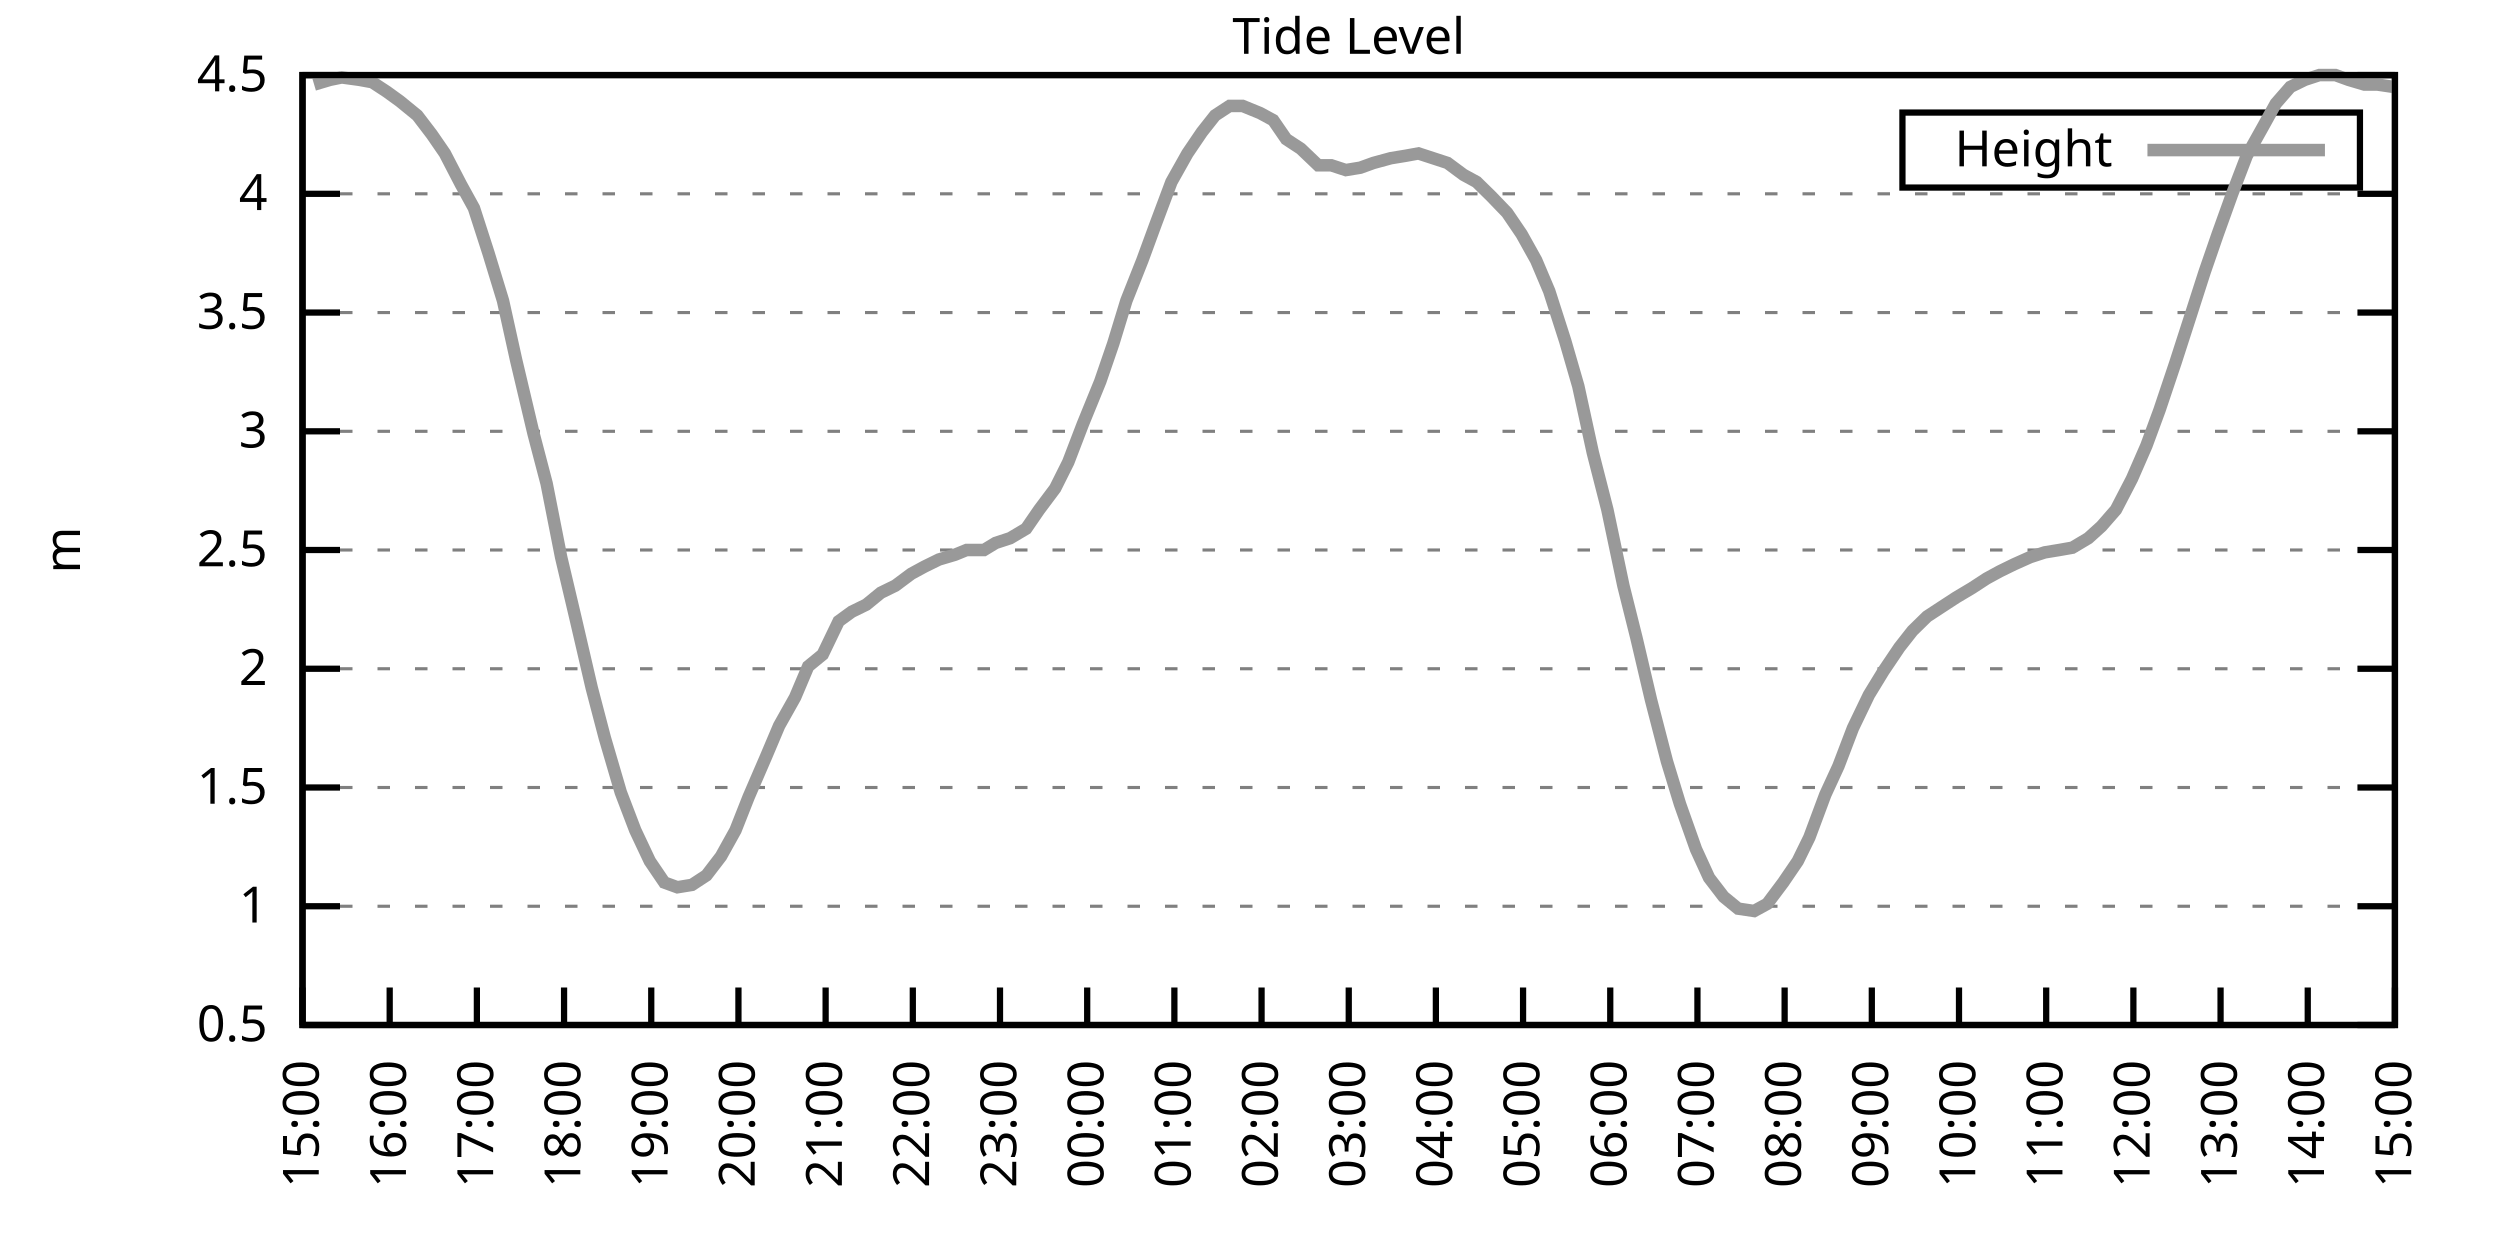
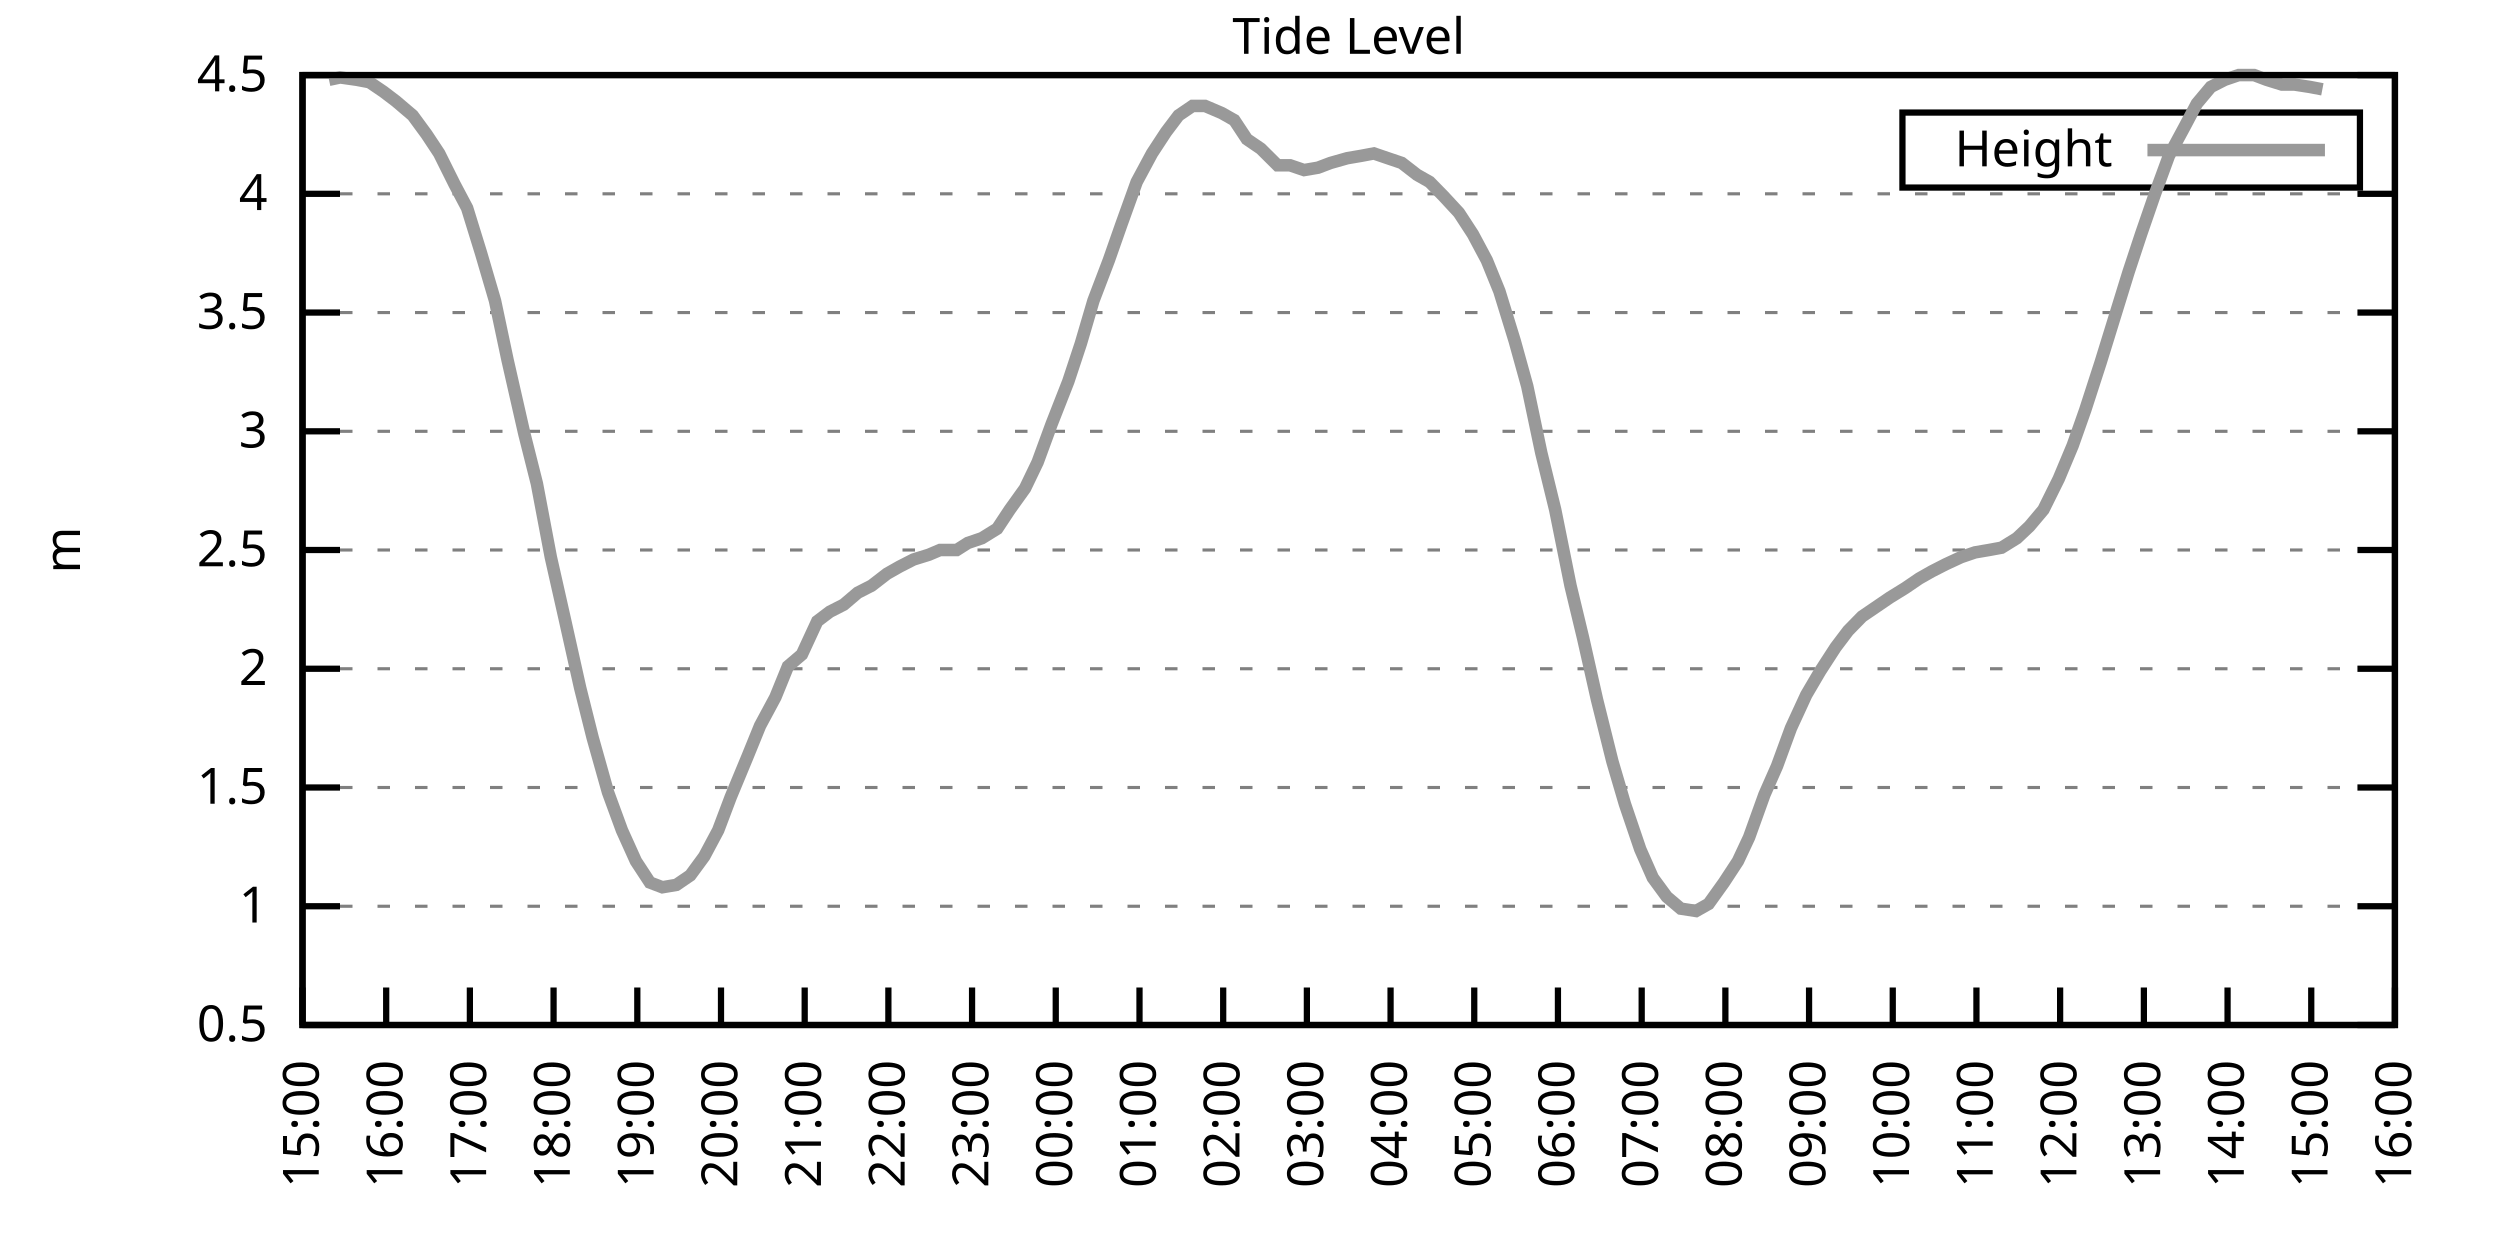
<svg xmlns="http://www.w3.org/2000/svg" xmlns:xlink="http://www.w3.org/1999/xlink" width="400" height="200" viewBox="0 0 400 200">
  <g id="gnuplot_canvas">
    <rect x="0" y="0" width="400" height="200" fill="none" />
    <defs>
      <circle id="gpDot" r="0.5" stroke-width="0.5" stroke="currentColor" />
      <path id="gpPt0" stroke-width="0.333" stroke="currentColor" d="M-1,0 h2 M0,-1 v2" />
      <path id="gpPt1" stroke-width="0.333" stroke="currentColor" d="M-1,-1 L1,1 M1,-1 L-1,1" />
      <path id="gpPt2" stroke-width="0.333" stroke="currentColor" d="M-1,0 L1,0 M0,-1 L0,1 M-1,-1 L1,1 M-1,1 L1,-1" />
      <rect id="gpPt3" stroke-width="0.333" stroke="currentColor" x="-1" y="-1" width="2" height="2" />
      <rect id="gpPt4" stroke-width="0.333" stroke="currentColor" fill="currentColor" x="-1" y="-1" width="2" height="2" />
      <circle id="gpPt5" stroke-width="0.333" stroke="currentColor" cx="0" cy="0" r="1" />
      <use xlink:href="#gpPt5" id="gpPt6" fill="currentColor" stroke="none" />
      <path id="gpPt7" stroke-width="0.333" stroke="currentColor" d="M0,-1.33 L-1.33,0.67 L1.33,0.67 z" />
      <use xlink:href="#gpPt7" id="gpPt8" fill="currentColor" stroke="none" />
      <use xlink:href="#gpPt7" id="gpPt9" stroke="currentColor" transform="rotate(180)" />
      <use xlink:href="#gpPt9" id="gpPt10" fill="currentColor" stroke="none" />
      <use xlink:href="#gpPt3" id="gpPt11" stroke="currentColor" transform="rotate(45)" />
      <use xlink:href="#gpPt11" id="gpPt12" fill="currentColor" stroke="none" />
      <path id="gpPt13" stroke-width="0.333" stroke="currentColor" d="M0,1.330 L1.265,0.411 L0.782,-1.067 L-0.782,-1.076 L-1.265,0.411 z" />
      <use xlink:href="#gpPt13" id="gpPt14" fill="currentColor" stroke="none" />
      <filter id="textbox" filterUnits="objectBoundingBox" x="0" y="0" height="1" width="1">
        <feFlood flood-color="white" flood-opacity="1" result="bgnd" />
        <feComposite in="SourceGraphic" in2="bgnd" operator="atop" />
      </filter>
      <filter id="greybox" filterUnits="objectBoundingBox" x="0" y="0" height="1" width="1">
        <feFlood flood-color="lightgrey" flood-opacity="1" result="grey" />
        <feComposite in="SourceGraphic" in2="grey" operator="atop" />
      </filter>
    </defs>
    <g fill="none" color="white" stroke="currentColor" stroke-width="1.00" stroke-linecap="butt" stroke-linejoin="miter">
</g>
    <g fill="none" color="black" stroke="currentColor" stroke-width="1.00" stroke-linecap="butt" stroke-linejoin="miter">
      <g stroke="none" shape-rendering="crispEdges">
        <polygon fill="rgb(255, 255, 255)" points="48.40,164.00 383.18,164.00 383.18,12.02 48.40,12.02 " />
      </g>
    </g>
    <g fill="none" color="black" stroke="currentColor" stroke-width="1.00" stroke-linecap="butt" stroke-linejoin="miter">
</g>
    <g fill="none" color="black" stroke="black" stroke-width="0.50" stroke-linecap="butt" stroke-linejoin="miter">
</g>
    <g fill="none" color="gray" stroke="currentColor" stroke-width="0.50" stroke-linecap="butt" stroke-linejoin="miter">
      <path stroke="gray" stroke-dasharray="2,4" class="gridline" d="M48.40,164.00 L383.19,164.00  " />
    </g>
    <g fill="none" color="gray" stroke="gray" stroke-width="1.00" stroke-linecap="butt" stroke-linejoin="miter">
</g>
    <g fill="none" color="black" stroke="currentColor" stroke-width="1.00" stroke-linecap="butt" stroke-linejoin="miter">
      <path stroke="black" d="M48.40,164.00 L54.40,164.00 M383.19,164.00 L377.19,164.00  " />
      <g transform="translate(42.80,166.60)" stroke="none" fill="black" font-family="Sans" font-size="8.00" text-anchor="end">
        <text>
          <tspan font-family="Sans"> 0.5</tspan>
        </text>
      </g>
    </g>
    <g fill="none" color="black" stroke="currentColor" stroke-width="1.00" stroke-linecap="butt" stroke-linejoin="miter">
</g>
    <g fill="none" color="black" stroke="black" stroke-width="0.50" stroke-linecap="butt" stroke-linejoin="miter">
</g>
    <g fill="none" color="gray" stroke="currentColor" stroke-width="0.50" stroke-linecap="butt" stroke-linejoin="miter">
      <path stroke="gray" stroke-dasharray="2,4" class="gridline" d="M48.40,145.00 L383.19,145.00  " />
    </g>
    <g fill="none" color="gray" stroke="gray" stroke-width="1.00" stroke-linecap="butt" stroke-linejoin="miter">
</g>
    <g fill="none" color="black" stroke="currentColor" stroke-width="1.00" stroke-linecap="butt" stroke-linejoin="miter">
      <path stroke="black" d="M48.40,145.00 L54.40,145.00 M383.19,145.00 L377.19,145.00  " />
      <g transform="translate(42.80,147.60)" stroke="none" fill="black" font-family="Sans" font-size="8.00" text-anchor="end">
        <text>
          <tspan font-family="Sans"> 1</tspan>
        </text>
      </g>
    </g>
    <g fill="none" color="black" stroke="currentColor" stroke-width="1.00" stroke-linecap="butt" stroke-linejoin="miter">
</g>
    <g fill="none" color="black" stroke="black" stroke-width="0.50" stroke-linecap="butt" stroke-linejoin="miter">
</g>
    <g fill="none" color="gray" stroke="currentColor" stroke-width="0.50" stroke-linecap="butt" stroke-linejoin="miter">
      <path stroke="gray" stroke-dasharray="2,4" class="gridline" d="M48.40,126.00 L383.19,126.00  " />
    </g>
    <g fill="none" color="gray" stroke="gray" stroke-width="1.00" stroke-linecap="butt" stroke-linejoin="miter">
</g>
    <g fill="none" color="black" stroke="currentColor" stroke-width="1.00" stroke-linecap="butt" stroke-linejoin="miter">
      <path stroke="black" d="M48.40,126.00 L54.40,126.00 M383.19,126.00 L377.19,126.00  " />
      <g transform="translate(42.80,128.60)" stroke="none" fill="black" font-family="Sans" font-size="8.00" text-anchor="end">
        <text>
          <tspan font-family="Sans"> 1.5</tspan>
        </text>
      </g>
    </g>
    <g fill="none" color="black" stroke="currentColor" stroke-width="1.00" stroke-linecap="butt" stroke-linejoin="miter">
</g>
    <g fill="none" color="black" stroke="black" stroke-width="0.50" stroke-linecap="butt" stroke-linejoin="miter">
</g>
    <g fill="none" color="gray" stroke="currentColor" stroke-width="0.50" stroke-linecap="butt" stroke-linejoin="miter">
      <path stroke="gray" stroke-dasharray="2,4" class="gridline" d="M48.40,107.00 L383.19,107.00  " />
    </g>
    <g fill="none" color="gray" stroke="gray" stroke-width="1.00" stroke-linecap="butt" stroke-linejoin="miter">
</g>
    <g fill="none" color="black" stroke="currentColor" stroke-width="1.00" stroke-linecap="butt" stroke-linejoin="miter">
      <path stroke="black" d="M48.40,107.00 L54.40,107.00 M383.19,107.00 L377.19,107.00  " />
      <g transform="translate(42.80,109.60)" stroke="none" fill="black" font-family="Sans" font-size="8.00" text-anchor="end">
        <text>
          <tspan font-family="Sans"> 2</tspan>
        </text>
      </g>
    </g>
    <g fill="none" color="black" stroke="currentColor" stroke-width="1.00" stroke-linecap="butt" stroke-linejoin="miter">
</g>
    <g fill="none" color="black" stroke="black" stroke-width="0.50" stroke-linecap="butt" stroke-linejoin="miter">
</g>
    <g fill="none" color="gray" stroke="currentColor" stroke-width="0.50" stroke-linecap="butt" stroke-linejoin="miter">
      <path stroke="gray" stroke-dasharray="2,4" class="gridline" d="M48.40,88.00 L383.19,88.00  " />
    </g>
    <g fill="none" color="gray" stroke="gray" stroke-width="1.00" stroke-linecap="butt" stroke-linejoin="miter">
</g>
    <g fill="none" color="black" stroke="currentColor" stroke-width="1.00" stroke-linecap="butt" stroke-linejoin="miter">
      <path stroke="black" d="M48.40,88.00 L54.40,88.00 M383.19,88.00 L377.19,88.00  " />
      <g transform="translate(42.80,90.60)" stroke="none" fill="black" font-family="Sans" font-size="8.00" text-anchor="end">
        <text>
          <tspan font-family="Sans"> 2.5</tspan>
        </text>
      </g>
    </g>
    <g fill="none" color="black" stroke="currentColor" stroke-width="1.00" stroke-linecap="butt" stroke-linejoin="miter">
</g>
    <g fill="none" color="black" stroke="black" stroke-width="0.50" stroke-linecap="butt" stroke-linejoin="miter">
</g>
    <g fill="none" color="gray" stroke="currentColor" stroke-width="0.50" stroke-linecap="butt" stroke-linejoin="miter">
      <path stroke="gray" stroke-dasharray="2,4" class="gridline" d="M48.40,69.01 L383.19,69.01  " />
    </g>
    <g fill="none" color="gray" stroke="gray" stroke-width="1.00" stroke-linecap="butt" stroke-linejoin="miter">
</g>
    <g fill="none" color="black" stroke="currentColor" stroke-width="1.00" stroke-linecap="butt" stroke-linejoin="miter">
      <path stroke="black" d="M48.40,69.01 L54.40,69.01 M383.19,69.01 L377.19,69.01  " />
      <g transform="translate(42.80,71.61)" stroke="none" fill="black" font-family="Sans" font-size="8.00" text-anchor="end">
        <text>
          <tspan font-family="Sans"> 3</tspan>
        </text>
      </g>
    </g>
    <g fill="none" color="black" stroke="currentColor" stroke-width="1.00" stroke-linecap="butt" stroke-linejoin="miter">
</g>
    <g fill="none" color="black" stroke="black" stroke-width="0.50" stroke-linecap="butt" stroke-linejoin="miter">
</g>
    <g fill="none" color="gray" stroke="currentColor" stroke-width="0.50" stroke-linecap="butt" stroke-linejoin="miter">
      <path stroke="gray" stroke-dasharray="2,4" class="gridline" d="M48.40,50.01 L383.19,50.01  " />
    </g>
    <g fill="none" color="gray" stroke="gray" stroke-width="1.00" stroke-linecap="butt" stroke-linejoin="miter">
</g>
    <g fill="none" color="black" stroke="currentColor" stroke-width="1.00" stroke-linecap="butt" stroke-linejoin="miter">
      <path stroke="black" d="M48.40,50.01 L54.40,50.01 M383.19,50.01 L377.19,50.01  " />
      <g transform="translate(42.80,52.61)" stroke="none" fill="black" font-family="Sans" font-size="8.00" text-anchor="end">
        <text>
          <tspan font-family="Sans"> 3.5</tspan>
        </text>
      </g>
    </g>
    <g fill="none" color="black" stroke="currentColor" stroke-width="1.00" stroke-linecap="butt" stroke-linejoin="miter">
</g>
    <g fill="none" color="black" stroke="black" stroke-width="0.50" stroke-linecap="butt" stroke-linejoin="miter">
</g>
    <g fill="none" color="gray" stroke="currentColor" stroke-width="0.50" stroke-linecap="butt" stroke-linejoin="miter">
      <path stroke="gray" stroke-dasharray="2,4" class="gridline" d="M48.40,31.01 L383.19,31.01  " />
    </g>
    <g fill="none" color="gray" stroke="gray" stroke-width="1.00" stroke-linecap="butt" stroke-linejoin="miter">
</g>
    <g fill="none" color="black" stroke="currentColor" stroke-width="1.00" stroke-linecap="butt" stroke-linejoin="miter">
      <path stroke="black" d="M48.40,31.01 L54.40,31.01 M383.19,31.01 L377.19,31.01  " />
      <g transform="translate(42.80,33.61)" stroke="none" fill="black" font-family="Sans" font-size="8.00" text-anchor="end">
        <text>
          <tspan font-family="Sans"> 4</tspan>
        </text>
      </g>
    </g>
    <g fill="none" color="black" stroke="currentColor" stroke-width="1.00" stroke-linecap="butt" stroke-linejoin="miter">
</g>
    <g fill="none" color="black" stroke="black" stroke-width="0.50" stroke-linecap="butt" stroke-linejoin="miter">
</g>
    <g fill="none" color="gray" stroke="currentColor" stroke-width="0.50" stroke-linecap="butt" stroke-linejoin="miter">
      <path stroke="gray" stroke-dasharray="2,4" class="gridline" d="M48.40,12.01 L383.19,12.01  " />
    </g>
    <g fill="none" color="gray" stroke="gray" stroke-width="1.00" stroke-linecap="butt" stroke-linejoin="miter">
</g>
    <g fill="none" color="black" stroke="currentColor" stroke-width="1.00" stroke-linecap="butt" stroke-linejoin="miter">
      <path stroke="black" d="M48.40,12.01 L54.40,12.01 M383.19,12.01 L377.19,12.01  " />
      <g transform="translate(42.80,14.61)" stroke="none" fill="black" font-family="Sans" font-size="8.00" text-anchor="end">
        <text>
          <tspan font-family="Sans"> 4.5</tspan>
        </text>
      </g>
    </g>
    <g fill="none" color="black" stroke="currentColor" stroke-width="1.00" stroke-linecap="butt" stroke-linejoin="miter">
      <path stroke="black" d="M48.40,164.00 L48.40,158.00  " />
      <g transform="translate(51.00,169.60) rotate(270.00)" stroke="none" fill="black" font-family="Sans" font-size="8.00" text-anchor="end">
        <text>
          <tspan font-family="Sans">15:00</tspan>
        </text>
      </g>
    </g>
    <g fill="none" color="black" stroke="currentColor" stroke-width="1.00" stroke-linecap="butt" stroke-linejoin="miter">
-       <path stroke="black" d="M62.35,164.00 L62.35,158.00  " />
-       <g transform="translate(64.95,169.60) rotate(270.00)" stroke="none" fill="black" font-family="Sans" font-size="8.00" text-anchor="end">
+       <path stroke="black" d="M61.79,164.00 L61.79,158.00  " />
+       <g transform="translate(64.39,169.60) rotate(270.00)" stroke="none" fill="black" font-family="Sans" font-size="8.00" text-anchor="end">
        <text>
          <tspan font-family="Sans">16:00</tspan>
        </text>
      </g>
    </g>
    <g fill="none" color="black" stroke="currentColor" stroke-width="1.00" stroke-linecap="butt" stroke-linejoin="miter">
-       <path stroke="black" d="M76.30,164.00 L76.30,158.00  " />
-       <g transform="translate(78.90,169.60) rotate(270.00)" stroke="none" fill="black" font-family="Sans" font-size="8.00" text-anchor="end">
+       <path stroke="black" d="M75.18,164.00 L75.18,158.00  " />
+       <g transform="translate(77.78,169.60) rotate(270.00)" stroke="none" fill="black" font-family="Sans" font-size="8.00" text-anchor="end">
        <text>
          <tspan font-family="Sans">17:00</tspan>
        </text>
      </g>
    </g>
    <g fill="none" color="black" stroke="currentColor" stroke-width="1.00" stroke-linecap="butt" stroke-linejoin="miter">
-       <path stroke="black" d="M90.25,164.00 L90.25,158.00  " />
-       <g transform="translate(92.85,169.60) rotate(270.00)" stroke="none" fill="black" font-family="Sans" font-size="8.00" text-anchor="end">
+       <path stroke="black" d="M88.57,164.00 L88.57,158.00  " />
+       <g transform="translate(91.17,169.60) rotate(270.00)" stroke="none" fill="black" font-family="Sans" font-size="8.00" text-anchor="end">
        <text>
          <tspan font-family="Sans">18:00</tspan>
        </text>
      </g>
    </g>
    <g fill="none" color="black" stroke="currentColor" stroke-width="1.00" stroke-linecap="butt" stroke-linejoin="miter">
-       <path stroke="black" d="M104.20,164.00 L104.20,158.00  " />
-       <g transform="translate(106.80,169.60) rotate(270.00)" stroke="none" fill="black" font-family="Sans" font-size="8.00" text-anchor="end">
+       <path stroke="black" d="M101.97,164.00 L101.97,158.00  " />
+       <g transform="translate(104.57,169.60) rotate(270.00)" stroke="none" fill="black" font-family="Sans" font-size="8.00" text-anchor="end">
        <text>
          <tspan font-family="Sans">19:00</tspan>
        </text>
      </g>
    </g>
    <g fill="none" color="black" stroke="currentColor" stroke-width="1.00" stroke-linecap="butt" stroke-linejoin="miter">
-       <path stroke="black" d="M118.15,164.00 L118.15,158.00  " />
-       <g transform="translate(120.75,169.60) rotate(270.00)" stroke="none" fill="black" font-family="Sans" font-size="8.00" text-anchor="end">
+       <path stroke="black" d="M115.36,164.00 L115.36,158.00  " />
+       <g transform="translate(117.96,169.60) rotate(270.00)" stroke="none" fill="black" font-family="Sans" font-size="8.00" text-anchor="end">
        <text>
          <tspan font-family="Sans">20:00</tspan>
        </text>
      </g>
    </g>
    <g fill="none" color="black" stroke="currentColor" stroke-width="1.00" stroke-linecap="butt" stroke-linejoin="miter">
-       <path stroke="black" d="M132.10,164.00 L132.10,158.00  " />
-       <g transform="translate(134.70,169.60) rotate(270.00)" stroke="none" fill="black" font-family="Sans" font-size="8.00" text-anchor="end">
+       <path stroke="black" d="M128.75,164.00 L128.75,158.00  " />
+       <g transform="translate(131.35,169.60) rotate(270.00)" stroke="none" fill="black" font-family="Sans" font-size="8.00" text-anchor="end">
        <text>
          <tspan font-family="Sans">21:00</tspan>
        </text>
      </g>
    </g>
    <g fill="none" color="black" stroke="currentColor" stroke-width="1.00" stroke-linecap="butt" stroke-linejoin="miter">
-       <path stroke="black" d="M146.05,164.00 L146.05,158.00  " />
-       <g transform="translate(148.65,169.60) rotate(270.00)" stroke="none" fill="black" font-family="Sans" font-size="8.00" text-anchor="end">
+       <path stroke="black" d="M142.14,164.00 L142.14,158.00  " />
+       <g transform="translate(144.74,169.60) rotate(270.00)" stroke="none" fill="black" font-family="Sans" font-size="8.00" text-anchor="end">
        <text>
          <tspan font-family="Sans">22:00</tspan>
        </text>
      </g>
    </g>
    <g fill="none" color="black" stroke="currentColor" stroke-width="1.00" stroke-linecap="butt" stroke-linejoin="miter">
-       <path stroke="black" d="M160.00,164.00 L160.00,158.00  " />
-       <g transform="translate(162.60,169.60) rotate(270.00)" stroke="none" fill="black" font-family="Sans" font-size="8.00" text-anchor="end">
+       <path stroke="black" d="M155.53,164.00 L155.53,158.00  " />
+       <g transform="translate(158.13,169.60) rotate(270.00)" stroke="none" fill="black" font-family="Sans" font-size="8.00" text-anchor="end">
        <text>
          <tspan font-family="Sans">23:00</tspan>
        </text>
      </g>
    </g>
    <g fill="none" color="black" stroke="currentColor" stroke-width="1.00" stroke-linecap="butt" stroke-linejoin="miter">
-       <path stroke="black" d="M173.95,164.00 L173.95,158.00  " />
-       <g transform="translate(176.55,169.60) rotate(270.00)" stroke="none" fill="black" font-family="Sans" font-size="8.00" text-anchor="end">
+       <path stroke="black" d="M168.92,164.00 L168.92,158.00  " />
+       <g transform="translate(171.52,169.60) rotate(270.00)" stroke="none" fill="black" font-family="Sans" font-size="8.00" text-anchor="end">
        <text>
          <tspan font-family="Sans">00:00</tspan>
        </text>
      </g>
    </g>
    <g fill="none" color="black" stroke="currentColor" stroke-width="1.00" stroke-linecap="butt" stroke-linejoin="miter">
-       <path stroke="black" d="M187.90,164.00 L187.90,158.00  " />
-       <g transform="translate(190.50,169.60) rotate(270.00)" stroke="none" fill="black" font-family="Sans" font-size="8.00" text-anchor="end">
+       <path stroke="black" d="M182.32,164.00 L182.32,158.00  " />
+       <g transform="translate(184.92,169.60) rotate(270.00)" stroke="none" fill="black" font-family="Sans" font-size="8.00" text-anchor="end">
        <text>
          <tspan font-family="Sans">01:00</tspan>
        </text>
      </g>
    </g>
    <g fill="none" color="black" stroke="currentColor" stroke-width="1.00" stroke-linecap="butt" stroke-linejoin="miter">
-       <path stroke="black" d="M201.85,164.00 L201.85,158.00  " />
-       <g transform="translate(204.45,169.60) rotate(270.00)" stroke="none" fill="black" font-family="Sans" font-size="8.00" text-anchor="end">
+       <path stroke="black" d="M195.71,164.00 L195.71,158.00  " />
+       <g transform="translate(198.31,169.60) rotate(270.00)" stroke="none" fill="black" font-family="Sans" font-size="8.00" text-anchor="end">
        <text>
          <tspan font-family="Sans">02:00</tspan>
        </text>
      </g>
    </g>
    <g fill="none" color="black" stroke="currentColor" stroke-width="1.00" stroke-linecap="butt" stroke-linejoin="miter">
-       <path stroke="black" d="M215.80,164.00 L215.80,158.00  " />
-       <g transform="translate(218.40,169.60) rotate(270.00)" stroke="none" fill="black" font-family="Sans" font-size="8.00" text-anchor="end">
+       <path stroke="black" d="M209.10,164.00 L209.10,158.00  " />
+       <g transform="translate(211.70,169.60) rotate(270.00)" stroke="none" fill="black" font-family="Sans" font-size="8.00" text-anchor="end">
        <text>
          <tspan font-family="Sans">03:00</tspan>
        </text>
      </g>
    </g>
    <g fill="none" color="black" stroke="currentColor" stroke-width="1.00" stroke-linecap="butt" stroke-linejoin="miter">
-       <path stroke="black" d="M229.74,164.00 L229.74,158.00  " />
-       <g transform="translate(232.34,169.60) rotate(270.00)" stroke="none" fill="black" font-family="Sans" font-size="8.00" text-anchor="end">
+       <path stroke="black" d="M222.49,164.00 L222.49,158.00  " />
+       <g transform="translate(225.09,169.60) rotate(270.00)" stroke="none" fill="black" font-family="Sans" font-size="8.00" text-anchor="end">
        <text>
          <tspan font-family="Sans">04:00</tspan>
        </text>
      </g>
    </g>
    <g fill="none" color="black" stroke="currentColor" stroke-width="1.00" stroke-linecap="butt" stroke-linejoin="miter">
-       <path stroke="black" d="M243.69,164.00 L243.69,158.00  " />
-       <g transform="translate(246.29,169.60) rotate(270.00)" stroke="none" fill="black" font-family="Sans" font-size="8.00" text-anchor="end">
+       <path stroke="black" d="M235.88,164.00 L235.88,158.00  " />
+       <g transform="translate(238.48,169.60) rotate(270.00)" stroke="none" fill="black" font-family="Sans" font-size="8.00" text-anchor="end">
        <text>
          <tspan font-family="Sans">05:00</tspan>
        </text>
      </g>
    </g>
    <g fill="none" color="black" stroke="currentColor" stroke-width="1.00" stroke-linecap="butt" stroke-linejoin="miter">
-       <path stroke="black" d="M257.64,164.00 L257.64,158.00  " />
-       <g transform="translate(260.24,169.60) rotate(270.00)" stroke="none" fill="black" font-family="Sans" font-size="8.00" text-anchor="end">
+       <path stroke="black" d="M249.27,164.00 L249.27,158.00  " />
+       <g transform="translate(251.87,169.60) rotate(270.00)" stroke="none" fill="black" font-family="Sans" font-size="8.00" text-anchor="end">
        <text>
          <tspan font-family="Sans">06:00</tspan>
        </text>
      </g>
    </g>
    <g fill="none" color="black" stroke="currentColor" stroke-width="1.00" stroke-linecap="butt" stroke-linejoin="miter">
-       <path stroke="black" d="M271.59,164.00 L271.59,158.00  " />
-       <g transform="translate(274.19,169.60) rotate(270.00)" stroke="none" fill="black" font-family="Sans" font-size="8.00" text-anchor="end">
+       <path stroke="black" d="M262.67,164.00 L262.67,158.00  " />
+       <g transform="translate(265.27,169.60) rotate(270.00)" stroke="none" fill="black" font-family="Sans" font-size="8.00" text-anchor="end">
        <text>
          <tspan font-family="Sans">07:00</tspan>
        </text>
      </g>
    </g>
    <g fill="none" color="black" stroke="currentColor" stroke-width="1.00" stroke-linecap="butt" stroke-linejoin="miter">
-       <path stroke="black" d="M285.54,164.00 L285.54,158.00  " />
-       <g transform="translate(288.14,169.60) rotate(270.00)" stroke="none" fill="black" font-family="Sans" font-size="8.00" text-anchor="end">
+       <path stroke="black" d="M276.06,164.00 L276.06,158.00  " />
+       <g transform="translate(278.66,169.60) rotate(270.00)" stroke="none" fill="black" font-family="Sans" font-size="8.00" text-anchor="end">
        <text>
          <tspan font-family="Sans">08:00</tspan>
        </text>
      </g>
    </g>
    <g fill="none" color="black" stroke="currentColor" stroke-width="1.00" stroke-linecap="butt" stroke-linejoin="miter">
-       <path stroke="black" d="M299.49,164.00 L299.49,158.00  " />
-       <g transform="translate(302.09,169.60) rotate(270.00)" stroke="none" fill="black" font-family="Sans" font-size="8.00" text-anchor="end">
+       <path stroke="black" d="M289.45,164.00 L289.45,158.00  " />
+       <g transform="translate(292.05,169.60) rotate(270.00)" stroke="none" fill="black" font-family="Sans" font-size="8.00" text-anchor="end">
        <text>
          <tspan font-family="Sans">09:00</tspan>
        </text>
      </g>
    </g>
    <g fill="none" color="black" stroke="currentColor" stroke-width="1.00" stroke-linecap="butt" stroke-linejoin="miter">
-       <path stroke="black" d="M313.44,164.00 L313.44,158.00  " />
-       <g transform="translate(316.04,169.60) rotate(270.00)" stroke="none" fill="black" font-family="Sans" font-size="8.00" text-anchor="end">
+       <path stroke="black" d="M302.84,164.00 L302.84,158.00  " />
+       <g transform="translate(305.44,169.60) rotate(270.00)" stroke="none" fill="black" font-family="Sans" font-size="8.00" text-anchor="end">
        <text>
          <tspan font-family="Sans">10:00</tspan>
        </text>
      </g>
    </g>
    <g fill="none" color="black" stroke="currentColor" stroke-width="1.00" stroke-linecap="butt" stroke-linejoin="miter">
-       <path stroke="black" d="M327.39,164.00 L327.39,158.00  " />
-       <g transform="translate(329.99,169.60) rotate(270.00)" stroke="none" fill="black" font-family="Sans" font-size="8.00" text-anchor="end">
+       <path stroke="black" d="M316.23,164.00 L316.23,158.00  " />
+       <g transform="translate(318.83,169.60) rotate(270.00)" stroke="none" fill="black" font-family="Sans" font-size="8.00" text-anchor="end">
        <text>
          <tspan font-family="Sans">11:00</tspan>
        </text>
      </g>
    </g>
    <g fill="none" color="black" stroke="currentColor" stroke-width="1.00" stroke-linecap="butt" stroke-linejoin="miter">
-       <path stroke="black" d="M341.34,164.00 L341.34,158.00  " />
-       <g transform="translate(343.94,169.60) rotate(270.00)" stroke="none" fill="black" font-family="Sans" font-size="8.00" text-anchor="end">
+       <path stroke="black" d="M329.62,164.00 L329.62,158.00  " />
+       <g transform="translate(332.22,169.60) rotate(270.00)" stroke="none" fill="black" font-family="Sans" font-size="8.00" text-anchor="end">
        <text>
          <tspan font-family="Sans">12:00</tspan>
        </text>
      </g>
    </g>
    <g fill="none" color="black" stroke="currentColor" stroke-width="1.00" stroke-linecap="butt" stroke-linejoin="miter">
-       <path stroke="black" d="M355.29,164.00 L355.29,158.00  " />
-       <g transform="translate(357.89,169.60) rotate(270.00)" stroke="none" fill="black" font-family="Sans" font-size="8.00" text-anchor="end">
+       <path stroke="black" d="M343.02,164.00 L343.02,158.00  " />
+       <g transform="translate(345.62,169.60) rotate(270.00)" stroke="none" fill="black" font-family="Sans" font-size="8.00" text-anchor="end">
        <text>
          <tspan font-family="Sans">13:00</tspan>
        </text>
      </g>
    </g>
    <g fill="none" color="black" stroke="currentColor" stroke-width="1.00" stroke-linecap="butt" stroke-linejoin="miter">
-       <path stroke="black" d="M369.24,164.00 L369.24,158.00  " />
-       <g transform="translate(371.84,169.60) rotate(270.00)" stroke="none" fill="black" font-family="Sans" font-size="8.00" text-anchor="end">
+       <path stroke="black" d="M356.41,164.00 L356.41,158.00  " />
+       <g transform="translate(359.01,169.60) rotate(270.00)" stroke="none" fill="black" font-family="Sans" font-size="8.00" text-anchor="end">
        <text>
          <tspan font-family="Sans">14:00</tspan>
+         </text>
+       </g>
+     </g>
+     <g fill="none" color="black" stroke="currentColor" stroke-width="1.00" stroke-linecap="butt" stroke-linejoin="miter">
+       <path stroke="black" d="M369.80,164.00 L369.80,158.00  " />
+       <g transform="translate(372.40,169.60) rotate(270.00)" stroke="none" fill="black" font-family="Sans" font-size="8.00" text-anchor="end">
+         <text>
+           <tspan font-family="Sans">15:00</tspan>
        </text>
      </g>
    </g>
    <g fill="none" color="black" stroke="currentColor" stroke-width="1.00" stroke-linecap="butt" stroke-linejoin="miter">
      <path stroke="black" d="M383.19,164.00 L383.19,158.00  " />
      <g transform="translate(385.79,169.60) rotate(270.00)" stroke="none" fill="black" font-family="Sans" font-size="8.00" text-anchor="end">
        <text>
-           <tspan font-family="Sans">15:00</tspan>
+           <tspan font-family="Sans">16:00</tspan>
        </text>
      </g>
    </g>
    <g fill="none" color="black" stroke="currentColor" stroke-width="1.00" stroke-linecap="butt" stroke-linejoin="miter">
</g>
    <g fill="none" color="black" stroke="currentColor" stroke-width="1.00" stroke-linecap="butt" stroke-linejoin="miter">
      <path stroke="black" d="M48.40,12.01 L48.40,164.00 L383.19,164.00 L383.19,12.01 L48.40,12.01 Z  " />
    </g>
    <g fill="none" color="black" stroke="currentColor" stroke-width="1.00" stroke-linecap="butt" stroke-linejoin="miter">
</g>
    <g fill="none" color="black" stroke="currentColor" stroke-width="1.00" stroke-linecap="butt" stroke-linejoin="miter">
      <path stroke="black" d="M304.39,30.01 L304.39,18.01 L377.59,18.01 L377.59,30.01 L304.39,30.01 Z  " />
    </g>
    <g id="Tide_level_plot_1">
      <g fill="none" color="white" stroke="black" stroke-width="2.00" stroke-linecap="butt" stroke-linejoin="miter">
</g>
      <g fill="none" color="black" stroke="currentColor" stroke-width="2.00" stroke-linecap="butt" stroke-linejoin="miter">
        <g transform="translate(337.99,26.61)" stroke="none" fill="black" font-family="Sans" font-size="8.00" text-anchor="end">
          <text>
            <tspan font-family="Sans">Height</tspan>
          </text>
        </g>
      </g>
      <g fill="none" color="black" stroke="currentColor" stroke-width="2.00" stroke-linecap="butt" stroke-linejoin="miter">
-         <path stroke="rgb(153, 153, 153)" d="M343.59,24.01 L371.99,24.01 M50.26,13.53 L52.82,12.77 L54.68,12.39 L57.47,12.77 L59.56,13.15 L61.88,14.67   L63.98,16.19 L66.77,18.47 L69.09,21.51 L71.18,24.55 L73.74,29.49 L75.83,33.29 L78.16,40.51 L80.48,48.11   L82.58,57.61 L85.37,69.39 L87.46,77.37 L89.78,89.14 L92.11,99.02 L94.67,110.04 L96.76,118.02 L99.32,126.76   L101.64,132.84 L103.97,137.78 L106.29,141.20 L108.38,141.96 L110.71,141.58 L113.03,140.06 L115.36,137.02 L117.68,132.84   L119.78,127.52 L122.57,121.06 L124.66,116.12 L127.22,111.56 L129.31,106.62 L131.63,104.72 L134.19,99.40 L136.28,97.88   L138.61,96.74 L140.93,94.84 L143.26,93.70 L145.81,91.80 L147.91,90.66 L150.23,89.52 L152.79,88.76 L154.65,88.00   L157.44,88.00 L159.30,86.87 L161.62,86.11 L164.18,84.59 L166.27,81.55 L168.83,78.13 L170.92,73.95 L173.25,67.87   L176.04,61.03 L178.13,54.95 L180.22,48.11 L182.78,41.65 L184.87,35.95 L187.43,29.11 L189.99,24.55 L192.31,21.13   L194.41,18.47 L196.73,16.95 L198.82,16.95 L201.61,18.09 L203.71,19.23 L205.80,22.27 L208.12,23.79 L210.91,26.45   L213.01,26.45 L215.33,27.21 L217.65,26.83 L219.75,26.07 L222.54,25.31 L224.86,24.93 L226.95,24.55 L229.28,25.31   L231.60,26.07 L234.16,27.97 L236.25,29.11 L238.58,31.39 L241.14,34.05 L243.46,37.47 L245.79,41.65 L247.88,46.59   L250.44,54.57 L252.53,61.79 L254.85,72.43 L257.18,81.55 L259.74,93.70 L261.83,102.06 L264.15,111.94 L266.71,121.82   L268.80,128.66 L271.36,135.88 L273.45,140.44 L275.78,143.48 L278.10,145.38 L280.66,145.76 L282.75,144.62 L285.31,141.20   L287.64,137.78 L289.50,133.98 L292.05,127.14 L294.15,122.58 L296.47,116.50 L299.03,111.18 L301.35,107.38 L303.91,103.58   L306.00,100.92 L308.33,98.64 L310.65,97.12 L312.98,95.60 L315.53,94.08 L317.86,92.56 L319.95,91.42 L322.28,90.28   L324.83,89.14 L327.16,88.38 L329.48,88.00 L331.58,87.63 L334.13,86.11 L336.23,84.21 L338.55,81.55 L341.11,76.61   L343.43,71.29 L345.53,65.59 L348.08,57.99 L350.41,50.77 L352.73,43.55 L354.83,37.47 L357.15,31.01 L359.48,24.93   L362.03,20.37 L364.13,16.57 L366.45,13.91 L368.78,12.77 L371.10,12.01 L373.66,12.01 L375.75,12.77 L378.31,13.53   L380.40,13.53 L382.96,13.91  " />
+         <path stroke="rgb(153, 153, 153)" d="M343.59,24.01 L371.99,24.01 M52.64,12.77 L54.43,12.39 L57.10,12.77 L59.11,13.15 L61.35,14.67 L63.35,16.19   L66.03,18.47 L68.26,21.51 L70.27,24.55 L72.73,29.49 L74.74,33.29 L76.97,40.51 L79.20,48.11 L81.21,57.61   L83.89,69.39 L85.90,77.37 L88.13,89.14 L90.36,99.02 L92.82,110.04 L94.82,118.02 L97.28,126.76 L99.51,132.84   L101.74,137.78 L103.98,141.20 L105.98,141.96 L108.22,141.58 L110.45,140.06 L112.68,137.02 L114.91,132.84 L116.92,127.52   L119.60,121.06 L121.61,116.12 L124.06,111.56 L126.07,106.62 L128.30,104.72 L130.76,99.40 L132.77,97.88 L135.00,96.74   L137.23,94.84 L139.46,93.70 L141.92,91.80 L143.93,90.66 L146.16,89.52 L148.61,88.76 L150.40,88.00 L153.08,88.00   L154.86,86.87 L157.10,86.11 L159.55,84.59 L161.56,81.55 L164.01,78.13 L166.02,73.95 L168.25,67.87 L170.93,61.03   L172.94,54.95 L174.95,48.11 L177.41,41.65 L179.41,35.95 L181.87,29.11 L184.32,24.55 L186.56,21.13 L188.57,18.47   L190.80,16.95 L192.81,16.95 L195.48,18.09 L197.49,19.23 L199.50,22.27 L201.73,23.79 L204.41,26.45 L206.42,26.45   L208.65,27.21 L210.88,26.83 L212.89,26.07 L215.57,25.31 L217.80,24.93 L219.81,24.55 L222.04,25.31 L224.28,26.07   L226.73,27.97 L228.74,29.11 L230.97,31.39 L233.43,34.05 L235.66,37.47 L237.89,41.65 L239.90,46.59 L242.36,54.57   L244.36,61.79 L246.60,72.43 L248.83,81.55 L251.28,93.70 L253.29,102.06 L255.52,111.94 L257.98,121.82 L259.99,128.66   L262.44,135.88 L264.45,140.44 L266.68,143.48 L268.92,145.38 L271.37,145.76 L273.38,144.62 L275.83,141.20 L278.07,137.78   L279.85,133.98 L282.31,127.14 L284.32,122.58 L286.55,116.50 L289.00,111.18 L291.23,107.38 L293.69,103.58 L295.70,100.92   L297.93,98.64 L300.16,97.12 L302.39,95.60 L304.85,94.08 L307.08,92.56 L309.09,91.42 L311.32,90.28 L313.78,89.14   L316.01,88.38 L318.24,88.00 L320.25,87.63 L322.70,86.11 L324.71,84.21 L326.95,81.55 L329.40,76.61 L331.63,71.29   L333.64,65.59 L336.10,57.99 L338.33,50.77 L340.56,43.55 L342.57,37.47 L344.80,31.01 L347.03,24.93 L349.49,20.37   L351.50,16.57 L353.73,13.91 L355.96,12.77 L358.19,12.01 L360.65,12.01 L362.66,12.77 L365.11,13.53 L367.12,13.53   L369.58,13.91 L371.58,14.29  " />
      </g>
    </g>
    <g fill="none" color="black" stroke="currentColor" stroke-width="2.00" stroke-linecap="butt" stroke-linejoin="miter">
</g>
    <g fill="none" color="black" stroke="black" stroke-width="1.00" stroke-linecap="butt" stroke-linejoin="miter">
</g>
    <g fill="none" color="black" stroke="currentColor" stroke-width="1.00" stroke-linecap="butt" stroke-linejoin="miter">
      <path stroke="black" d="M48.40,12.01 L48.40,164.00 L383.19,164.00 L383.19,12.01 L48.40,12.01 Z  " />
      <g transform="translate(12.80,88.01) rotate(270.00)" stroke="none" fill="black" font-family="Sans" font-size="8.00" text-anchor="middle">
        <text>
          <tspan font-family="Sans">m</tspan>
        </text>
      </g>
    </g>
    <g fill="none" color="black" stroke="currentColor" stroke-width="1.00" stroke-linecap="butt" stroke-linejoin="miter">
</g>
    <g fill="none" color="black" stroke="currentColor" stroke-width="1.00" stroke-linecap="butt" stroke-linejoin="miter">
      <g transform="translate(215.79,8.61)" stroke="none" fill="black" font-family="Sans" font-size="8.00" text-anchor="middle">
        <text>
          <tspan font-family="Sans">Tide Level</tspan>
        </text>
      </g>
    </g>
    <g fill="none" color="black" stroke="currentColor" stroke-width="1.00" stroke-linecap="butt" stroke-linejoin="miter">
</g>
  </g>
</svg>
